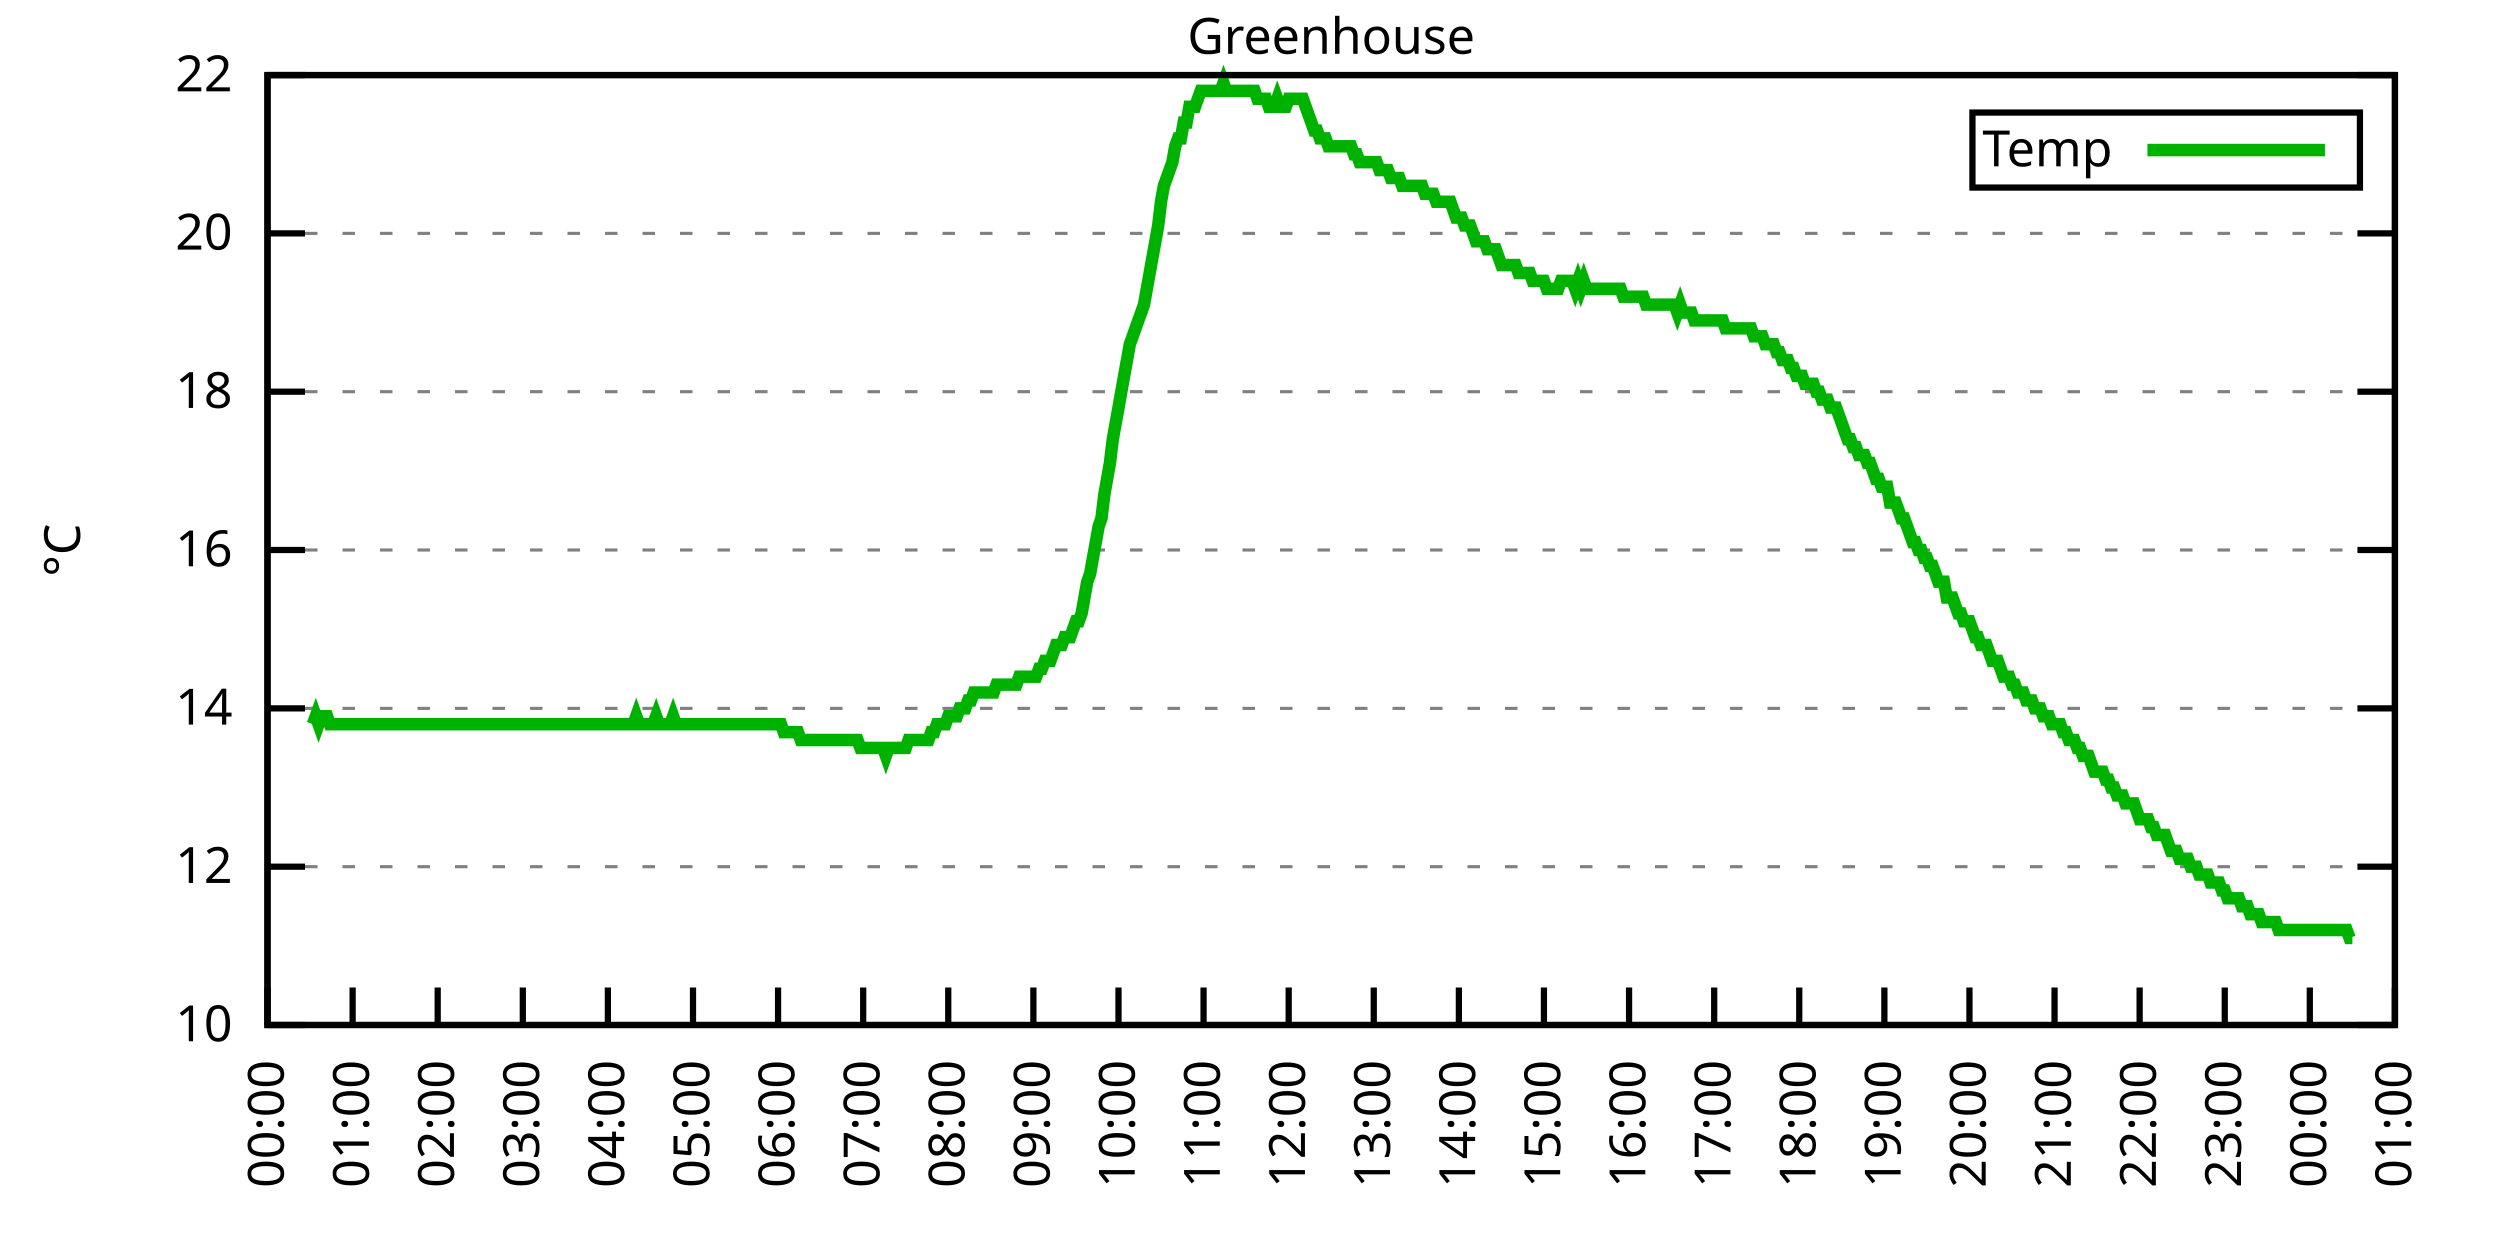
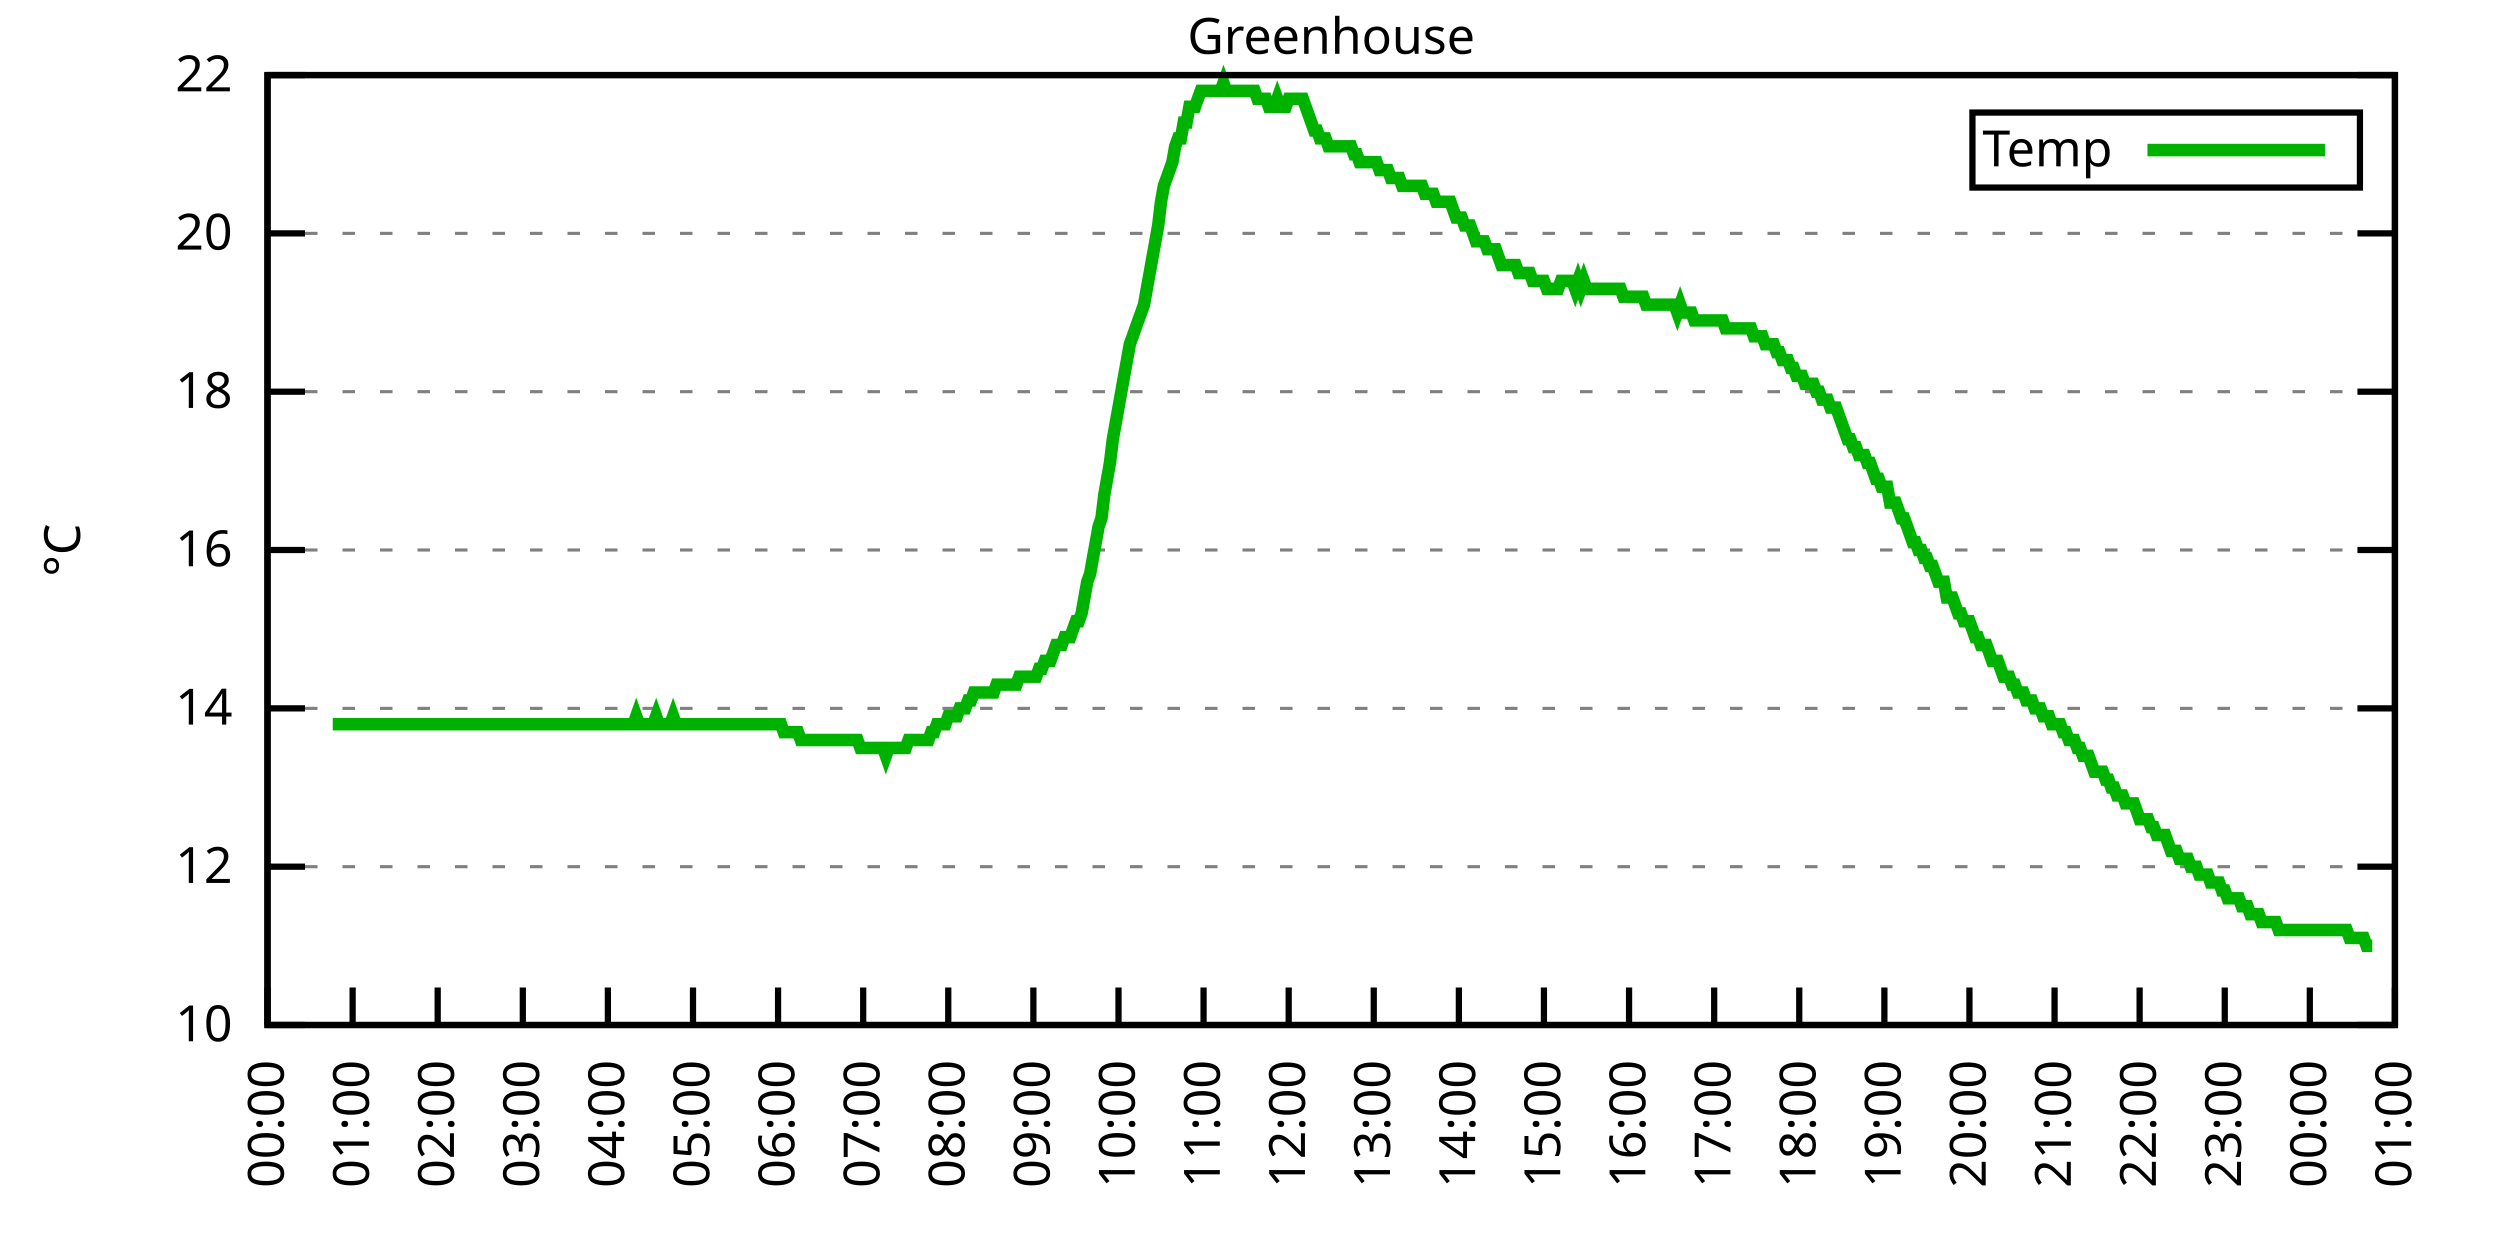
<svg xmlns="http://www.w3.org/2000/svg" xmlns:xlink="http://www.w3.org/1999/xlink" width="400" height="200" viewBox="0 0 400 200">
  <g id="gnuplot_canvas">
    <rect x="0" y="0" width="400" height="200" fill="none" />
    <defs>
      <circle id="gpDot" r="0.5" stroke-width="0.5" stroke="currentColor" />
      <path id="gpPt0" stroke-width="0.333" stroke="currentColor" d="M-1,0 h2 M0,-1 v2" />
      <path id="gpPt1" stroke-width="0.333" stroke="currentColor" d="M-1,-1 L1,1 M1,-1 L-1,1" />
      <path id="gpPt2" stroke-width="0.333" stroke="currentColor" d="M-1,0 L1,0 M0,-1 L0,1 M-1,-1 L1,1 M-1,1 L1,-1" />
      <rect id="gpPt3" stroke-width="0.333" stroke="currentColor" x="-1" y="-1" width="2" height="2" />
      <rect id="gpPt4" stroke-width="0.333" stroke="currentColor" fill="currentColor" x="-1" y="-1" width="2" height="2" />
      <circle id="gpPt5" stroke-width="0.333" stroke="currentColor" cx="0" cy="0" r="1" />
      <use xlink:href="#gpPt5" id="gpPt6" fill="currentColor" stroke="none" />
      <path id="gpPt7" stroke-width="0.333" stroke="currentColor" d="M0,-1.33 L-1.33,0.67 L1.33,0.67 z" />
      <use xlink:href="#gpPt7" id="gpPt8" fill="currentColor" stroke="none" />
      <use xlink:href="#gpPt7" id="gpPt9" stroke="currentColor" transform="rotate(180)" />
      <use xlink:href="#gpPt9" id="gpPt10" fill="currentColor" stroke="none" />
      <use xlink:href="#gpPt3" id="gpPt11" stroke="currentColor" transform="rotate(45)" />
      <use xlink:href="#gpPt11" id="gpPt12" fill="currentColor" stroke="none" />
      <path id="gpPt13" stroke-width="0.333" stroke="currentColor" d="M0,1.330 L1.265,0.411 L0.782,-1.067 L-0.782,-1.076 L-1.265,0.411 z" />
      <use xlink:href="#gpPt13" id="gpPt14" fill="currentColor" stroke="none" />
      <filter id="textbox" filterUnits="objectBoundingBox" x="0" y="0" height="1" width="1">
        <feFlood flood-color="white" flood-opacity="1" result="bgnd" />
        <feComposite in="SourceGraphic" in2="bgnd" operator="atop" />
      </filter>
      <filter id="greybox" filterUnits="objectBoundingBox" x="0" y="0" height="1" width="1">
        <feFlood flood-color="lightgrey" flood-opacity="1" result="grey" />
        <feComposite in="SourceGraphic" in2="grey" operator="atop" />
      </filter>
    </defs>
    <g fill="none" color="white" stroke="currentColor" stroke-width="1.00" stroke-linecap="butt" stroke-linejoin="miter">
</g>
    <g fill="none" color="black" stroke="currentColor" stroke-width="1.00" stroke-linecap="butt" stroke-linejoin="miter">
      <g stroke="none" shape-rendering="crispEdges">
        <polygon fill="rgb(255, 255, 255)" points="42.80,164.00 383.18,164.00 383.18,12.02 42.80,12.02 " />
      </g>
    </g>
    <g fill="none" color="black" stroke="currentColor" stroke-width="1.00" stroke-linecap="butt" stroke-linejoin="miter">
</g>
    <g fill="none" color="black" stroke="black" stroke-width="0.50" stroke-linecap="butt" stroke-linejoin="miter">
</g>
    <g fill="none" color="gray" stroke="currentColor" stroke-width="0.50" stroke-linecap="butt" stroke-linejoin="miter">
      <path stroke="gray" stroke-dasharray="2,4" class="gridline" d="M42.80,164.00 L383.19,164.00  " />
    </g>
    <g fill="none" color="gray" stroke="gray" stroke-width="1.00" stroke-linecap="butt" stroke-linejoin="miter">
</g>
    <g fill="none" color="black" stroke="currentColor" stroke-width="1.00" stroke-linecap="butt" stroke-linejoin="miter">
      <path stroke="black" d="M42.80,164.00 L48.80,164.00 M383.19,164.00 L377.19,164.00  " />
      <g transform="translate(37.20,166.60)" stroke="none" fill="black" font-family="Sans" font-size="8.00" text-anchor="end">
        <text>
          <tspan font-family="Sans"> 10</tspan>
        </text>
      </g>
    </g>
    <g fill="none" color="black" stroke="currentColor" stroke-width="1.00" stroke-linecap="butt" stroke-linejoin="miter">
</g>
    <g fill="none" color="black" stroke="black" stroke-width="0.50" stroke-linecap="butt" stroke-linejoin="miter">
</g>
    <g fill="none" color="gray" stroke="currentColor" stroke-width="0.50" stroke-linecap="butt" stroke-linejoin="miter">
      <path stroke="gray" stroke-dasharray="2,4" class="gridline" d="M42.80,138.67 L383.19,138.67  " />
    </g>
    <g fill="none" color="gray" stroke="gray" stroke-width="1.00" stroke-linecap="butt" stroke-linejoin="miter">
</g>
    <g fill="none" color="black" stroke="currentColor" stroke-width="1.00" stroke-linecap="butt" stroke-linejoin="miter">
      <path stroke="black" d="M42.80,138.67 L48.80,138.67 M383.19,138.67 L377.19,138.67  " />
      <g transform="translate(37.20,141.27)" stroke="none" fill="black" font-family="Sans" font-size="8.00" text-anchor="end">
        <text>
          <tspan font-family="Sans"> 12</tspan>
        </text>
      </g>
    </g>
    <g fill="none" color="black" stroke="currentColor" stroke-width="1.00" stroke-linecap="butt" stroke-linejoin="miter">
</g>
    <g fill="none" color="black" stroke="black" stroke-width="0.50" stroke-linecap="butt" stroke-linejoin="miter">
</g>
    <g fill="none" color="gray" stroke="currentColor" stroke-width="0.50" stroke-linecap="butt" stroke-linejoin="miter">
      <path stroke="gray" stroke-dasharray="2,4" class="gridline" d="M42.80,113.34 L383.19,113.34  " />
    </g>
    <g fill="none" color="gray" stroke="gray" stroke-width="1.00" stroke-linecap="butt" stroke-linejoin="miter">
</g>
    <g fill="none" color="black" stroke="currentColor" stroke-width="1.00" stroke-linecap="butt" stroke-linejoin="miter">
      <path stroke="black" d="M42.80,113.34 L48.80,113.34 M383.19,113.34 L377.19,113.34  " />
      <g transform="translate(37.20,115.94)" stroke="none" fill="black" font-family="Sans" font-size="8.00" text-anchor="end">
        <text>
          <tspan font-family="Sans"> 14</tspan>
        </text>
      </g>
    </g>
    <g fill="none" color="black" stroke="currentColor" stroke-width="1.00" stroke-linecap="butt" stroke-linejoin="miter">
</g>
    <g fill="none" color="black" stroke="black" stroke-width="0.50" stroke-linecap="butt" stroke-linejoin="miter">
</g>
    <g fill="none" color="gray" stroke="currentColor" stroke-width="0.50" stroke-linecap="butt" stroke-linejoin="miter">
      <path stroke="gray" stroke-dasharray="2,4" class="gridline" d="M42.80,88.00 L383.19,88.00  " />
    </g>
    <g fill="none" color="gray" stroke="gray" stroke-width="1.00" stroke-linecap="butt" stroke-linejoin="miter">
</g>
    <g fill="none" color="black" stroke="currentColor" stroke-width="1.00" stroke-linecap="butt" stroke-linejoin="miter">
      <path stroke="black" d="M42.80,88.00 L48.80,88.00 M383.19,88.00 L377.19,88.00  " />
      <g transform="translate(37.20,90.60)" stroke="none" fill="black" font-family="Sans" font-size="8.00" text-anchor="end">
        <text>
          <tspan font-family="Sans"> 16</tspan>
        </text>
      </g>
    </g>
    <g fill="none" color="black" stroke="currentColor" stroke-width="1.00" stroke-linecap="butt" stroke-linejoin="miter">
</g>
    <g fill="none" color="black" stroke="black" stroke-width="0.50" stroke-linecap="butt" stroke-linejoin="miter">
</g>
    <g fill="none" color="gray" stroke="currentColor" stroke-width="0.50" stroke-linecap="butt" stroke-linejoin="miter">
      <path stroke="gray" stroke-dasharray="2,4" class="gridline" d="M42.80,62.67 L383.19,62.67  " />
    </g>
    <g fill="none" color="gray" stroke="gray" stroke-width="1.00" stroke-linecap="butt" stroke-linejoin="miter">
</g>
    <g fill="none" color="black" stroke="currentColor" stroke-width="1.00" stroke-linecap="butt" stroke-linejoin="miter">
      <path stroke="black" d="M42.80,62.67 L48.80,62.67 M383.19,62.67 L377.19,62.67  " />
      <g transform="translate(37.20,65.27)" stroke="none" fill="black" font-family="Sans" font-size="8.00" text-anchor="end">
        <text>
          <tspan font-family="Sans"> 18</tspan>
        </text>
      </g>
    </g>
    <g fill="none" color="black" stroke="currentColor" stroke-width="1.00" stroke-linecap="butt" stroke-linejoin="miter">
</g>
    <g fill="none" color="black" stroke="black" stroke-width="0.50" stroke-linecap="butt" stroke-linejoin="miter">
</g>
    <g fill="none" color="gray" stroke="currentColor" stroke-width="0.50" stroke-linecap="butt" stroke-linejoin="miter">
      <path stroke="gray" stroke-dasharray="2,4" class="gridline" d="M42.80,37.34 L383.19,37.34  " />
    </g>
    <g fill="none" color="gray" stroke="gray" stroke-width="1.00" stroke-linecap="butt" stroke-linejoin="miter">
</g>
    <g fill="none" color="black" stroke="currentColor" stroke-width="1.00" stroke-linecap="butt" stroke-linejoin="miter">
      <path stroke="black" d="M42.80,37.34 L48.80,37.34 M383.19,37.34 L377.19,37.34  " />
      <g transform="translate(37.20,39.94)" stroke="none" fill="black" font-family="Sans" font-size="8.00" text-anchor="end">
        <text>
          <tspan font-family="Sans"> 20</tspan>
        </text>
      </g>
    </g>
    <g fill="none" color="black" stroke="currentColor" stroke-width="1.00" stroke-linecap="butt" stroke-linejoin="miter">
</g>
    <g fill="none" color="black" stroke="black" stroke-width="0.50" stroke-linecap="butt" stroke-linejoin="miter">
</g>
    <g fill="none" color="gray" stroke="currentColor" stroke-width="0.50" stroke-linecap="butt" stroke-linejoin="miter">
      <path stroke="gray" stroke-dasharray="2,4" class="gridline" d="M42.80,12.01 L383.19,12.01  " />
    </g>
    <g fill="none" color="gray" stroke="gray" stroke-width="1.00" stroke-linecap="butt" stroke-linejoin="miter">
</g>
    <g fill="none" color="black" stroke="currentColor" stroke-width="1.00" stroke-linecap="butt" stroke-linejoin="miter">
      <path stroke="black" d="M42.80,12.01 L48.80,12.01 M383.19,12.01 L377.19,12.01  " />
      <g transform="translate(37.20,14.61)" stroke="none" fill="black" font-family="Sans" font-size="8.00" text-anchor="end">
        <text>
          <tspan font-family="Sans"> 22</tspan>
        </text>
      </g>
    </g>
    <g fill="none" color="black" stroke="currentColor" stroke-width="1.00" stroke-linecap="butt" stroke-linejoin="miter">
      <path stroke="black" d="M42.80,164.00 L42.80,158.00  " />
      <g transform="translate(45.40,169.60) rotate(270.00)" stroke="none" fill="black" font-family="Sans" font-size="8.00" text-anchor="end">
        <text>
          <tspan font-family="Sans">00:00</tspan>
        </text>
      </g>
    </g>
    <g fill="none" color="black" stroke="currentColor" stroke-width="1.00" stroke-linecap="butt" stroke-linejoin="miter">
      <path stroke="black" d="M56.42,164.00 L56.42,158.00  " />
      <g transform="translate(59.02,169.60) rotate(270.00)" stroke="none" fill="black" font-family="Sans" font-size="8.00" text-anchor="end">
        <text>
          <tspan font-family="Sans">01:00</tspan>
        </text>
      </g>
    </g>
    <g fill="none" color="black" stroke="currentColor" stroke-width="1.00" stroke-linecap="butt" stroke-linejoin="miter">
      <path stroke="black" d="M70.03,164.00 L70.03,158.00  " />
      <g transform="translate(72.63,169.60) rotate(270.00)" stroke="none" fill="black" font-family="Sans" font-size="8.00" text-anchor="end">
        <text>
          <tspan font-family="Sans">02:00</tspan>
        </text>
      </g>
    </g>
    <g fill="none" color="black" stroke="currentColor" stroke-width="1.00" stroke-linecap="butt" stroke-linejoin="miter">
      <path stroke="black" d="M83.65,164.00 L83.65,158.00  " />
      <g transform="translate(86.25,169.60) rotate(270.00)" stroke="none" fill="black" font-family="Sans" font-size="8.00" text-anchor="end">
        <text>
          <tspan font-family="Sans">03:00</tspan>
        </text>
      </g>
    </g>
    <g fill="none" color="black" stroke="currentColor" stroke-width="1.00" stroke-linecap="butt" stroke-linejoin="miter">
      <path stroke="black" d="M97.26,164.00 L97.26,158.00  " />
      <g transform="translate(99.86,169.60) rotate(270.00)" stroke="none" fill="black" font-family="Sans" font-size="8.00" text-anchor="end">
        <text>
          <tspan font-family="Sans">04:00</tspan>
        </text>
      </g>
    </g>
    <g fill="none" color="black" stroke="currentColor" stroke-width="1.00" stroke-linecap="butt" stroke-linejoin="miter">
      <path stroke="black" d="M110.88,164.00 L110.88,158.00  " />
      <g transform="translate(113.48,169.60) rotate(270.00)" stroke="none" fill="black" font-family="Sans" font-size="8.00" text-anchor="end">
        <text>
          <tspan font-family="Sans">05:00</tspan>
        </text>
      </g>
    </g>
    <g fill="none" color="black" stroke="currentColor" stroke-width="1.00" stroke-linecap="butt" stroke-linejoin="miter">
      <path stroke="black" d="M124.49,164.00 L124.49,158.00  " />
      <g transform="translate(127.09,169.60) rotate(270.00)" stroke="none" fill="black" font-family="Sans" font-size="8.00" text-anchor="end">
        <text>
          <tspan font-family="Sans">06:00</tspan>
        </text>
      </g>
    </g>
    <g fill="none" color="black" stroke="currentColor" stroke-width="1.00" stroke-linecap="butt" stroke-linejoin="miter">
      <path stroke="black" d="M138.11,164.00 L138.11,158.00  " />
      <g transform="translate(140.71,169.60) rotate(270.00)" stroke="none" fill="black" font-family="Sans" font-size="8.00" text-anchor="end">
        <text>
          <tspan font-family="Sans">07:00</tspan>
        </text>
      </g>
    </g>
    <g fill="none" color="black" stroke="currentColor" stroke-width="1.00" stroke-linecap="butt" stroke-linejoin="miter">
      <path stroke="black" d="M151.72,164.00 L151.72,158.00  " />
      <g transform="translate(154.32,169.60) rotate(270.00)" stroke="none" fill="black" font-family="Sans" font-size="8.00" text-anchor="end">
        <text>
          <tspan font-family="Sans">08:00</tspan>
        </text>
      </g>
    </g>
    <g fill="none" color="black" stroke="currentColor" stroke-width="1.00" stroke-linecap="butt" stroke-linejoin="miter">
      <path stroke="black" d="M165.34,164.00 L165.34,158.00  " />
      <g transform="translate(167.94,169.60) rotate(270.00)" stroke="none" fill="black" font-family="Sans" font-size="8.00" text-anchor="end">
        <text>
          <tspan font-family="Sans">09:00</tspan>
        </text>
      </g>
    </g>
    <g fill="none" color="black" stroke="currentColor" stroke-width="1.00" stroke-linecap="butt" stroke-linejoin="miter">
      <path stroke="black" d="M178.96,164.00 L178.96,158.00  " />
      <g transform="translate(181.56,169.60) rotate(270.00)" stroke="none" fill="black" font-family="Sans" font-size="8.00" text-anchor="end">
        <text>
          <tspan font-family="Sans">10:00</tspan>
        </text>
      </g>
    </g>
    <g fill="none" color="black" stroke="currentColor" stroke-width="1.00" stroke-linecap="butt" stroke-linejoin="miter">
      <path stroke="black" d="M192.57,164.00 L192.57,158.00  " />
      <g transform="translate(195.17,169.60) rotate(270.00)" stroke="none" fill="black" font-family="Sans" font-size="8.00" text-anchor="end">
        <text>
          <tspan font-family="Sans">11:00</tspan>
        </text>
      </g>
    </g>
    <g fill="none" color="black" stroke="currentColor" stroke-width="1.00" stroke-linecap="butt" stroke-linejoin="miter">
      <path stroke="black" d="M206.19,164.00 L206.19,158.00  " />
      <g transform="translate(208.79,169.60) rotate(270.00)" stroke="none" fill="black" font-family="Sans" font-size="8.00" text-anchor="end">
        <text>
          <tspan font-family="Sans">12:00</tspan>
        </text>
      </g>
    </g>
    <g fill="none" color="black" stroke="currentColor" stroke-width="1.00" stroke-linecap="butt" stroke-linejoin="miter">
      <path stroke="black" d="M219.80,164.00 L219.80,158.00  " />
      <g transform="translate(222.40,169.60) rotate(270.00)" stroke="none" fill="black" font-family="Sans" font-size="8.00" text-anchor="end">
        <text>
          <tspan font-family="Sans">13:00</tspan>
        </text>
      </g>
    </g>
    <g fill="none" color="black" stroke="currentColor" stroke-width="1.00" stroke-linecap="butt" stroke-linejoin="miter">
      <path stroke="black" d="M233.42,164.00 L233.42,158.00  " />
      <g transform="translate(236.02,169.60) rotate(270.00)" stroke="none" fill="black" font-family="Sans" font-size="8.00" text-anchor="end">
        <text>
          <tspan font-family="Sans">14:00</tspan>
        </text>
      </g>
    </g>
    <g fill="none" color="black" stroke="currentColor" stroke-width="1.00" stroke-linecap="butt" stroke-linejoin="miter">
      <path stroke="black" d="M247.03,164.00 L247.03,158.00  " />
      <g transform="translate(249.63,169.60) rotate(270.00)" stroke="none" fill="black" font-family="Sans" font-size="8.00" text-anchor="end">
        <text>
          <tspan font-family="Sans">15:00</tspan>
        </text>
      </g>
    </g>
    <g fill="none" color="black" stroke="currentColor" stroke-width="1.00" stroke-linecap="butt" stroke-linejoin="miter">
      <path stroke="black" d="M260.65,164.00 L260.65,158.00  " />
      <g transform="translate(263.25,169.60) rotate(270.00)" stroke="none" fill="black" font-family="Sans" font-size="8.00" text-anchor="end">
        <text>
          <tspan font-family="Sans">16:00</tspan>
        </text>
      </g>
    </g>
    <g fill="none" color="black" stroke="currentColor" stroke-width="1.00" stroke-linecap="butt" stroke-linejoin="miter">
      <path stroke="black" d="M274.27,164.00 L274.27,158.00  " />
      <g transform="translate(276.87,169.60) rotate(270.00)" stroke="none" fill="black" font-family="Sans" font-size="8.00" text-anchor="end">
        <text>
          <tspan font-family="Sans">17:00</tspan>
        </text>
      </g>
    </g>
    <g fill="none" color="black" stroke="currentColor" stroke-width="1.00" stroke-linecap="butt" stroke-linejoin="miter">
      <path stroke="black" d="M287.88,164.00 L287.88,158.00  " />
      <g transform="translate(290.48,169.60) rotate(270.00)" stroke="none" fill="black" font-family="Sans" font-size="8.00" text-anchor="end">
        <text>
          <tspan font-family="Sans">18:00</tspan>
        </text>
      </g>
    </g>
    <g fill="none" color="black" stroke="currentColor" stroke-width="1.00" stroke-linecap="butt" stroke-linejoin="miter">
      <path stroke="black" d="M301.50,164.00 L301.50,158.00  " />
      <g transform="translate(304.10,169.60) rotate(270.00)" stroke="none" fill="black" font-family="Sans" font-size="8.00" text-anchor="end">
        <text>
          <tspan font-family="Sans">19:00</tspan>
        </text>
      </g>
    </g>
    <g fill="none" color="black" stroke="currentColor" stroke-width="1.00" stroke-linecap="butt" stroke-linejoin="miter">
      <path stroke="black" d="M315.11,164.00 L315.11,158.00  " />
      <g transform="translate(317.71,169.60) rotate(270.00)" stroke="none" fill="black" font-family="Sans" font-size="8.00" text-anchor="end">
        <text>
          <tspan font-family="Sans">20:00</tspan>
        </text>
      </g>
    </g>
    <g fill="none" color="black" stroke="currentColor" stroke-width="1.00" stroke-linecap="butt" stroke-linejoin="miter">
      <path stroke="black" d="M328.73,164.00 L328.73,158.00  " />
      <g transform="translate(331.33,169.60) rotate(270.00)" stroke="none" fill="black" font-family="Sans" font-size="8.00" text-anchor="end">
        <text>
          <tspan font-family="Sans">21:00</tspan>
        </text>
      </g>
    </g>
    <g fill="none" color="black" stroke="currentColor" stroke-width="1.00" stroke-linecap="butt" stroke-linejoin="miter">
      <path stroke="black" d="M342.34,164.00 L342.34,158.00  " />
      <g transform="translate(344.94,169.60) rotate(270.00)" stroke="none" fill="black" font-family="Sans" font-size="8.00" text-anchor="end">
        <text>
          <tspan font-family="Sans">22:00</tspan>
        </text>
      </g>
    </g>
    <g fill="none" color="black" stroke="currentColor" stroke-width="1.00" stroke-linecap="butt" stroke-linejoin="miter">
      <path stroke="black" d="M355.96,164.00 L355.96,158.00  " />
      <g transform="translate(358.56,169.60) rotate(270.00)" stroke="none" fill="black" font-family="Sans" font-size="8.00" text-anchor="end">
        <text>
          <tspan font-family="Sans">23:00</tspan>
        </text>
      </g>
    </g>
    <g fill="none" color="black" stroke="currentColor" stroke-width="1.00" stroke-linecap="butt" stroke-linejoin="miter">
      <path stroke="black" d="M369.57,164.00 L369.57,158.00  " />
      <g transform="translate(372.17,169.60) rotate(270.00)" stroke="none" fill="black" font-family="Sans" font-size="8.00" text-anchor="end">
        <text>
          <tspan font-family="Sans">00:00</tspan>
        </text>
      </g>
    </g>
    <g fill="none" color="black" stroke="currentColor" stroke-width="1.00" stroke-linecap="butt" stroke-linejoin="miter">
      <path stroke="black" d="M383.19,164.00 L383.19,158.00  " />
      <g transform="translate(385.79,169.60) rotate(270.00)" stroke="none" fill="black" font-family="Sans" font-size="8.00" text-anchor="end">
        <text>
          <tspan font-family="Sans">01:00</tspan>
        </text>
      </g>
    </g>
    <g fill="none" color="black" stroke="currentColor" stroke-width="1.00" stroke-linecap="butt" stroke-linejoin="miter">
</g>
    <g fill="none" color="black" stroke="currentColor" stroke-width="1.00" stroke-linecap="butt" stroke-linejoin="miter">
      <path stroke="black" d="M42.80,12.01 L42.80,164.00 L383.19,164.00 L383.19,12.01 L42.80,12.01 Z  " />
    </g>
    <g fill="none" color="black" stroke="currentColor" stroke-width="1.00" stroke-linecap="butt" stroke-linejoin="miter">
</g>
    <g fill="none" color="black" stroke="currentColor" stroke-width="1.00" stroke-linecap="butt" stroke-linejoin="miter">
      <path stroke="black" d="M315.59,30.01 L315.59,18.01 L377.59,18.01 L377.59,30.01 L315.59,30.01 Z  " />
    </g>
    <g id="Greenhouse_plot_1">
      <g fill="none" color="white" stroke="black" stroke-width="2.00" stroke-linecap="butt" stroke-linejoin="miter">
</g>
      <g fill="none" color="black" stroke="currentColor" stroke-width="2.00" stroke-linecap="butt" stroke-linejoin="miter">
        <g transform="translate(337.99,26.61)" stroke="none" fill="black" font-family="Sans" font-size="8.00" text-anchor="end">
          <text>
            <tspan font-family="Sans">Temp</tspan>
          </text>
        </g>
      </g>
      <g fill="none" color="black" stroke="currentColor" stroke-width="2.00" stroke-linecap="butt" stroke-linejoin="miter">
-         <path stroke="rgb(  0, 178,   0)" d="M343.59,24.01 L371.99,24.01 M50.06,115.87 L50.52,114.60 L50.97,115.87 L51.42,114.60 L51.88,114.60 L52.33,114.60   L52.78,115.87 L53.24,115.87 L53.69,115.87 L54.15,115.87 L54.60,115.87 L55.05,115.87 L55.51,115.87 L55.96,115.87   L56.42,115.87 L56.87,115.87 L57.32,115.87 L57.78,115.87 L58.23,115.87 L58.68,115.87 L59.14,115.87 L59.59,115.87   L60.05,115.87 L60.50,115.87 L60.95,115.87 L61.41,115.87 L61.86,115.87 L62.32,115.87 L62.77,115.87 L63.22,115.87   L63.68,115.87 L64.13,115.87 L64.58,115.87 L65.04,115.87 L65.49,115.87 L65.95,115.87 L66.40,115.87 L66.85,115.87   L67.31,115.87 L67.76,115.87 L68.22,115.87 L68.67,115.87 L69.12,115.87 L69.58,115.87 L70.03,115.87 L70.49,115.87   L70.94,115.87 L71.39,115.87 L71.85,115.87 L72.30,115.87 L72.75,115.87 L73.21,115.87 L73.66,115.87 L74.12,115.87   L74.57,115.87 L75.02,115.87 L75.48,115.87 L75.93,115.87 L76.39,115.87 L76.84,115.87 L77.29,115.87 L77.75,115.87   L78.20,115.87 L78.65,115.87 L79.11,115.87 L79.56,115.87 L80.02,115.87 L80.47,115.87 L80.92,115.87 L81.38,115.87   L81.83,115.87 L82.29,115.87 L82.74,115.87 L83.19,115.87 L83.65,115.87 L84.10,115.87 L84.55,115.87 L85.01,115.87   L85.46,115.87 L85.92,115.87 L86.37,115.87 L86.82,115.87 L87.28,115.87 L87.73,115.87 L88.19,115.87 L88.64,115.87   L89.09,115.87 L89.55,115.87 L90.00,115.87 L90.45,115.87 L90.91,115.87 L91.36,115.87 L91.82,115.87 L92.27,115.87   L92.72,115.87 L93.18,115.87 L93.63,115.87 L94.09,115.87 L94.54,115.87 L94.99,115.87 L95.45,115.87 L95.90,115.87   L96.35,115.87 L96.81,115.87 L97.26,115.87 L97.72,115.87 L98.17,115.87 L98.62,115.87 L99.08,115.87 L99.53,115.87   L99.99,115.87 L100.44,115.87 L100.89,115.87 L101.35,115.87 L101.80,114.60 L102.25,115.87 L102.71,115.87 L103.16,115.87   L103.62,115.87 L104.07,115.87 L104.52,115.87 L104.98,114.60 L105.43,115.87 L105.89,115.87 L106.34,115.87 L106.79,115.87   L107.25,115.87 L107.70,114.60 L108.15,115.87 L108.61,115.87 L109.06,115.87 L109.52,115.87 L109.97,115.87 L110.42,115.87   L110.88,115.87 L111.33,115.87 L111.79,115.87 L112.24,115.87 L112.69,115.87 L113.15,115.87 L113.60,115.87 L114.05,115.87   L114.51,115.87 L114.96,115.87 L115.42,115.87 L115.87,115.87 L116.32,115.87 L116.78,115.87 L117.23,115.87 L117.69,115.87   L118.14,115.87 L118.59,115.87 L119.05,115.87 L119.50,115.87 L119.96,115.87 L120.41,115.87 L120.86,115.87 L121.32,115.87   L121.77,115.87 L122.22,115.87 L122.68,115.87 L123.13,115.87 L123.59,115.87 L124.04,115.87 L124.49,115.87 L124.95,115.87   L125.40,117.14 L125.86,117.14 L126.31,117.14 L126.76,117.14 L127.22,117.14 L127.67,117.14 L128.12,118.40 L128.58,118.40   L129.03,118.40 L129.49,118.40 L129.94,118.40 L130.39,118.40 L130.85,118.40 L131.30,118.40 L131.76,118.40 L132.21,118.40   L132.66,118.40 L133.12,118.40 L133.57,118.40 L134.02,118.40 L134.48,118.40 L134.93,118.40 L135.39,118.40 L135.84,118.40   L136.29,118.40 L136.75,118.40 L137.20,118.40 L137.66,119.67 L138.11,119.67 L138.56,119.67 L139.02,119.67 L139.47,119.67   L139.92,119.67 L140.38,119.67 L140.83,119.67 L141.29,119.67 L141.74,120.94 L142.19,119.67 L142.65,119.67 L143.10,119.67   L143.56,119.67 L144.01,119.67 L144.46,119.67 L144.92,119.67 L145.37,118.40 L145.82,118.40 L146.28,118.40 L146.73,118.40   L147.19,118.40 L147.64,118.40 L148.09,118.40 L148.55,118.40 L149.00,117.14 L149.46,117.14 L149.91,115.87 L150.36,115.87   L150.82,115.87 L151.27,115.87 L151.72,114.60 L152.18,114.60 L152.63,114.60 L153.09,114.60 L153.54,113.34 L153.99,113.34   L154.45,113.34 L154.90,112.07 L155.36,112.07 L155.81,110.80 L156.26,110.80 L156.72,110.80 L157.17,110.80 L157.62,110.80   L158.08,110.80 L158.53,110.80 L158.99,110.80 L159.44,109.54 L159.89,109.54 L160.35,109.54 L160.80,109.54 L161.26,109.54   L161.71,109.54 L162.16,109.54 L162.62,109.54 L163.07,108.27 L163.52,108.27 L163.98,108.27 L164.43,108.27 L164.89,108.27   L165.34,108.27 L165.79,108.27 L166.25,107.00 L166.70,107.00 L167.16,105.74 L167.61,105.74 L168.06,105.74 L168.52,104.47   L168.97,103.20 L169.43,103.20 L169.88,103.20 L170.33,101.94 L170.79,101.94 L171.24,101.94 L171.69,100.67 L172.15,99.40   L172.60,99.40 L173.06,98.14 L173.51,95.60 L173.96,93.07 L174.42,91.80 L174.87,89.27 L175.33,86.74 L175.78,84.21   L176.23,82.94 L176.69,79.14 L177.14,76.61 L177.59,74.07 L178.05,70.27 L178.50,67.74 L178.96,65.21 L179.41,62.67   L179.86,60.14 L180.32,57.61 L180.77,55.07 L181.23,53.81 L181.68,52.54 L182.13,51.27 L182.59,50.01 L183.04,48.74   L183.49,46.21 L183.95,43.67 L184.40,41.14 L184.86,38.61 L185.31,36.08 L185.76,32.28 L186.22,29.74 L186.67,28.48   L187.13,27.21 L187.58,25.94 L188.03,23.41 L188.49,22.14 L188.94,22.14 L189.39,19.61 L189.85,19.61 L190.30,17.08   L190.76,17.08 L191.21,17.08 L191.66,15.81 L192.12,14.54 L192.57,14.54 L193.03,14.54 L193.48,14.54 L193.93,14.54   L194.39,14.54 L194.84,14.54 L195.29,14.54 L195.75,13.28 L196.20,14.54 L196.66,14.54 L197.11,14.54 L197.56,14.54   L198.02,14.54 L198.47,14.54 L198.93,14.54 L199.38,14.54 L199.83,14.54 L200.29,14.54 L200.74,14.54 L201.19,15.81   L201.65,15.81 L202.10,15.81 L202.56,15.81 L203.01,17.08 L203.46,17.08 L203.92,17.08 L204.37,15.81 L204.83,17.08   L205.28,17.08 L205.73,17.08 L206.19,15.81 L206.64,15.81 L207.09,15.81 L207.55,15.81 L208.00,15.81 L208.46,15.81   L208.91,17.08 L209.36,18.34 L209.82,19.61 L210.27,20.88 L210.73,20.88 L211.18,22.14 L211.63,22.14 L212.09,22.14   L212.54,23.41 L213.00,23.41 L213.45,23.41 L213.90,23.41 L214.36,23.41 L214.81,23.41 L215.26,23.41 L215.72,23.41   L216.17,23.41 L216.63,24.68 L217.08,24.68 L217.53,25.94 L217.99,25.94 L218.44,25.94 L218.90,25.94 L219.35,25.94   L219.80,25.94 L220.26,25.94 L220.71,27.21 L221.16,27.21 L221.62,27.21 L222.07,27.21 L222.53,28.48 L222.98,28.48   L223.43,28.48 L223.89,28.48 L224.34,29.74 L224.80,29.74 L225.25,29.74 L225.70,29.74 L226.16,29.74 L226.61,29.74   L227.06,29.74 L227.52,29.74 L227.97,31.01 L228.43,31.01 L228.88,31.01 L229.33,31.01 L229.79,32.28 L230.24,32.28   L230.70,32.28 L231.15,32.28 L231.60,32.28 L232.06,32.28 L232.51,33.54 L232.96,34.81 L233.42,34.81 L233.87,34.81   L234.33,36.08 L234.78,36.08 L235.23,36.08 L235.69,37.34 L236.14,38.61 L236.60,38.61 L237.05,38.61 L237.50,38.61   L237.96,39.87 L238.41,39.87 L238.86,39.87 L239.32,39.87 L239.77,41.14 L240.23,42.41 L240.68,42.41 L241.13,42.41   L241.59,42.41 L242.04,42.41 L242.50,42.41 L242.95,43.67 L243.40,43.67 L243.86,43.67 L244.31,43.67 L244.76,43.67   L245.22,44.94 L245.67,44.94 L246.13,44.94 L246.58,44.94 L247.03,44.94 L247.49,46.21 L247.94,46.21 L248.40,46.21   L248.85,46.21 L249.30,46.21 L249.76,44.94 L250.21,44.94 L250.66,44.94 L251.12,44.94 L251.57,44.94 L252.03,46.21   L252.48,44.94 L252.93,46.21 L253.39,44.94 L253.84,46.21 L254.30,46.21 L254.75,46.21 L255.20,46.21 L255.66,46.21   L256.11,46.21 L256.56,46.21 L257.02,46.21 L257.47,46.21 L257.93,46.21 L258.38,46.21 L258.83,46.21 L259.29,46.21   L259.74,47.47 L260.20,47.47 L260.65,47.47 L261.10,47.47 L261.56,47.47 L262.01,47.47 L262.47,47.47 L262.92,47.47   L263.37,48.74 L263.83,48.74 L264.28,48.74 L264.73,48.74 L265.19,48.74 L265.64,48.74 L266.10,48.74 L266.55,48.74   L267.00,48.74 L267.46,48.74 L267.91,48.74 L268.37,50.01 L268.82,48.74 L269.27,50.01 L269.73,50.01 L270.18,50.01   L270.63,50.01 L271.09,51.27 L271.54,51.27 L272.00,51.27 L272.45,51.27 L272.90,51.27 L273.36,51.27 L273.81,51.27   L274.27,51.27 L274.72,51.27 L275.17,51.27 L275.63,51.27 L276.08,52.54 L276.53,52.54 L276.99,52.54 L277.44,52.54   L277.90,52.54 L278.35,52.54 L278.80,52.54 L279.26,52.54 L279.71,52.54 L280.17,52.54 L280.62,53.81 L281.07,53.81   L281.53,53.81 L281.98,53.81 L282.43,55.07 L282.89,55.07 L283.34,55.07 L283.80,55.07 L284.25,56.34 L284.70,56.34   L285.16,57.61 L285.61,57.61 L286.07,57.61 L286.52,58.87 L286.97,58.87 L287.43,60.14 L287.88,60.14 L288.33,60.14   L288.79,61.41 L289.24,61.41 L289.70,61.41 L290.15,61.41 L290.60,62.67 L291.06,62.67 L291.51,63.94 L291.97,63.94   L292.42,63.94 L292.87,65.21 L293.33,65.21 L293.78,65.21 L294.23,66.47 L294.69,67.74 L295.14,69.01 L295.60,70.27   L296.05,70.27 L296.50,71.54 L296.96,71.54 L297.41,72.81 L297.87,72.81 L298.32,72.81 L298.77,74.07 L299.23,74.07   L299.68,75.34 L300.13,76.61 L300.59,76.61 L301.04,77.87 L301.50,77.87 L301.95,77.87 L302.40,80.41 L302.86,80.41   L303.31,80.41 L303.77,81.67 L304.22,82.94 L304.67,82.94 L305.13,84.21 L305.58,85.47 L306.03,86.74 L306.49,86.74   L306.94,88.00 L307.40,88.00 L307.85,89.27 L308.30,89.27 L308.76,90.54 L309.21,90.54 L309.67,91.80 L310.12,93.07   L310.57,93.07 L311.03,93.07 L311.48,95.60 L311.94,95.60 L312.39,95.60 L312.84,96.87 L313.30,98.14 L313.75,98.14   L314.20,99.40 L314.66,99.40 L315.11,99.40 L315.57,100.67 L316.02,101.94 L316.47,101.94 L316.93,103.20 L317.38,103.20   L317.84,103.20 L318.29,104.47 L318.74,105.74 L319.20,105.74 L319.65,105.74 L320.10,107.00 L320.56,108.27 L321.01,108.27   L321.47,108.27 L321.92,109.54 L322.37,109.54 L322.83,110.80 L323.28,110.80 L323.74,110.80 L324.19,112.07 L324.64,112.07   L325.10,112.07 L325.55,113.34 L326.00,113.34 L326.46,113.34 L326.91,114.60 L327.37,114.60 L327.82,114.60 L328.27,115.87   L328.73,115.87 L329.18,115.87 L329.64,115.87 L330.09,117.14 L330.54,117.14 L331.00,118.40 L331.45,118.40 L331.90,118.40   L332.36,119.67 L332.81,119.67 L333.27,120.94 L333.72,120.94 L334.17,120.94 L334.63,122.20 L335.08,123.47 L335.54,123.47   L335.99,123.47 L336.44,123.47 L336.90,124.74 L337.35,124.74 L337.80,126.00 L338.26,126.00 L338.71,127.27 L339.17,127.27   L339.62,127.27 L340.07,128.54 L340.53,128.54 L340.98,128.54 L341.44,128.54 L341.89,129.80 L342.34,131.07 L342.80,131.07   L343.25,131.07 L343.70,131.07 L344.16,132.34 L344.61,132.34 L345.07,133.60 L345.52,133.60 L345.97,133.60 L346.43,133.60   L346.88,134.87 L347.34,136.14 L347.79,136.14 L348.24,136.14 L348.70,137.40 L349.15,137.40 L349.60,137.40 L350.06,137.40   L350.51,138.67 L350.97,138.67 L351.42,138.67 L351.87,139.93 L352.33,139.93 L352.78,139.93 L353.24,139.93 L353.69,141.20   L354.14,141.20 L354.60,141.20 L355.05,141.20 L355.50,142.47 L355.96,142.47 L356.41,143.73 L356.87,143.73 L357.32,143.73   L357.77,143.73 L358.23,143.73 L358.68,145.00 L359.14,145.00 L359.59,145.00 L360.04,146.27 L360.50,146.27 L360.95,146.27   L361.41,146.27 L361.86,147.53 L362.31,147.53 L362.77,147.53 L363.22,147.53 L363.67,147.53 L364.13,147.53 L364.58,148.80   L365.04,148.80 L365.49,148.80 L365.94,148.80 L366.40,148.80 L366.85,148.80 L367.31,148.80 L367.76,148.80 L368.21,148.80   L368.67,148.80 L369.12,148.80 L369.57,148.80 L370.03,148.80 L370.48,148.80 L370.94,148.80 L371.39,148.80 L371.84,148.80   L372.30,148.80 L372.75,148.80 L373.21,148.80 L373.66,148.80 L374.11,148.80 L374.57,148.80 L375.02,148.80 L375.47,148.80   L375.93,150.07 L376.38,150.07  " />
+         <path stroke="rgb(  0, 178,   0)" d="M343.59,24.01 L371.99,24.01 M53.24,115.87 L53.69,115.87 L54.15,115.87 L54.60,115.87 L55.05,115.87 L55.51,115.87   L55.96,115.87 L56.42,115.87 L56.87,115.87 L57.32,115.87 L57.78,115.87 L58.23,115.87 L58.68,115.87 L59.14,115.87   L59.59,115.87 L60.05,115.87 L60.50,115.87 L60.95,115.87 L61.41,115.87 L61.86,115.87 L62.32,115.87 L62.77,115.87   L63.22,115.87 L63.68,115.87 L64.13,115.87 L64.58,115.87 L65.04,115.87 L65.49,115.87 L65.95,115.87 L66.40,115.87   L66.85,115.87 L67.31,115.87 L67.76,115.87 L68.22,115.87 L68.67,115.87 L69.12,115.87 L69.58,115.87 L70.03,115.87   L70.49,115.87 L70.94,115.87 L71.39,115.87 L71.85,115.87 L72.30,115.87 L72.75,115.87 L73.21,115.87 L73.66,115.87   L74.12,115.87 L74.57,115.87 L75.02,115.87 L75.48,115.87 L75.93,115.87 L76.39,115.87 L76.84,115.87 L77.29,115.87   L77.75,115.87 L78.20,115.87 L78.65,115.87 L79.11,115.87 L79.56,115.87 L80.02,115.87 L80.47,115.87 L80.92,115.87   L81.38,115.87 L81.83,115.87 L82.29,115.87 L82.74,115.87 L83.19,115.87 L83.65,115.87 L84.10,115.87 L84.55,115.87   L85.01,115.87 L85.46,115.87 L85.92,115.87 L86.37,115.87 L86.82,115.87 L87.28,115.87 L87.73,115.87 L88.19,115.87   L88.64,115.87 L89.09,115.87 L89.55,115.87 L90.00,115.87 L90.45,115.87 L90.91,115.87 L91.36,115.87 L91.82,115.87   L92.27,115.87 L92.72,115.87 L93.18,115.87 L93.63,115.87 L94.09,115.87 L94.54,115.87 L94.99,115.87 L95.45,115.87   L95.90,115.87 L96.35,115.87 L96.81,115.87 L97.26,115.87 L97.72,115.87 L98.17,115.87 L98.62,115.87 L99.08,115.87   L99.53,115.87 L99.99,115.87 L100.44,115.87 L100.89,115.87 L101.35,115.87 L101.80,114.60 L102.25,115.87 L102.71,115.87   L103.16,115.87 L103.62,115.87 L104.07,115.87 L104.52,115.87 L104.98,114.60 L105.43,115.87 L105.89,115.87 L106.34,115.87   L106.79,115.87 L107.25,115.87 L107.70,114.60 L108.15,115.87 L108.61,115.87 L109.06,115.87 L109.52,115.87 L109.97,115.87   L110.42,115.87 L110.88,115.87 L111.33,115.87 L111.79,115.87 L112.24,115.87 L112.69,115.87 L113.15,115.87 L113.60,115.87   L114.05,115.87 L114.51,115.87 L114.96,115.87 L115.42,115.87 L115.87,115.87 L116.32,115.87 L116.78,115.87 L117.23,115.87   L117.69,115.87 L118.14,115.87 L118.59,115.87 L119.05,115.87 L119.50,115.87 L119.96,115.87 L120.41,115.87 L120.86,115.87   L121.32,115.87 L121.77,115.87 L122.22,115.87 L122.68,115.87 L123.13,115.87 L123.59,115.87 L124.04,115.87 L124.49,115.87   L124.95,115.87 L125.40,117.14 L125.86,117.14 L126.31,117.14 L126.76,117.14 L127.22,117.14 L127.67,117.14 L128.12,118.40   L128.58,118.40 L129.03,118.40 L129.49,118.40 L129.94,118.40 L130.39,118.40 L130.85,118.40 L131.30,118.40 L131.76,118.40   L132.21,118.40 L132.66,118.40 L133.12,118.40 L133.57,118.40 L134.02,118.40 L134.48,118.40 L134.93,118.40 L135.39,118.40   L135.84,118.40 L136.29,118.40 L136.75,118.40 L137.20,118.40 L137.66,119.67 L138.11,119.67 L138.56,119.67 L139.02,119.67   L139.47,119.67 L139.92,119.67 L140.38,119.67 L140.83,119.67 L141.29,119.67 L141.74,120.94 L142.19,119.67 L142.65,119.67   L143.10,119.67 L143.56,119.67 L144.01,119.67 L144.46,119.67 L144.92,119.67 L145.37,118.40 L145.82,118.40 L146.28,118.40   L146.73,118.40 L147.19,118.40 L147.64,118.40 L148.09,118.40 L148.55,118.40 L149.00,117.14 L149.46,117.14 L149.91,115.87   L150.36,115.87 L150.82,115.87 L151.27,115.87 L151.72,114.60 L152.18,114.60 L152.63,114.60 L153.09,114.60 L153.54,113.34   L153.99,113.34 L154.45,113.34 L154.90,112.07 L155.36,112.07 L155.81,110.80 L156.26,110.80 L156.72,110.80 L157.17,110.80   L157.62,110.80 L158.08,110.80 L158.53,110.80 L158.99,110.80 L159.44,109.54 L159.89,109.54 L160.35,109.54 L160.80,109.54   L161.26,109.54 L161.71,109.54 L162.16,109.54 L162.62,109.54 L163.07,108.27 L163.52,108.27 L163.98,108.27 L164.43,108.27   L164.89,108.27 L165.34,108.27 L165.79,108.27 L166.25,107.00 L166.70,107.00 L167.16,105.74 L167.61,105.74 L168.06,105.74   L168.52,104.47 L168.97,103.20 L169.43,103.20 L169.88,103.20 L170.33,101.94 L170.79,101.94 L171.24,101.94 L171.69,100.67   L172.15,99.40 L172.60,99.40 L173.06,98.14 L173.51,95.60 L173.96,93.07 L174.42,91.80 L174.87,89.27 L175.33,86.74   L175.78,84.21 L176.23,82.94 L176.69,79.14 L177.14,76.61 L177.59,74.07 L178.05,70.27 L178.50,67.74 L178.96,65.21   L179.41,62.67 L179.86,60.14 L180.32,57.61 L180.77,55.07 L181.23,53.81 L181.68,52.54 L182.13,51.27 L182.59,50.01   L183.04,48.74 L183.49,46.21 L183.95,43.67 L184.40,41.14 L184.86,38.61 L185.31,36.08 L185.76,32.28 L186.22,29.74   L186.67,28.48 L187.13,27.21 L187.58,25.94 L188.03,23.41 L188.49,22.14 L188.94,22.14 L189.39,19.61 L189.85,19.61   L190.30,17.08 L190.76,17.08 L191.21,17.08 L191.66,15.81 L192.12,14.54 L192.57,14.54 L193.03,14.54 L193.48,14.54   L193.93,14.54 L194.39,14.54 L194.84,14.54 L195.29,14.54 L195.75,13.28 L196.20,14.54 L196.66,14.54 L197.11,14.54   L197.56,14.54 L198.02,14.54 L198.47,14.54 L198.93,14.54 L199.38,14.54 L199.83,14.54 L200.29,14.54 L200.74,14.54   L201.19,15.81 L201.65,15.81 L202.10,15.81 L202.56,15.81 L203.01,17.08 L203.46,17.08 L203.92,17.08 L204.37,15.81   L204.83,17.08 L205.28,17.08 L205.73,17.08 L206.19,15.81 L206.64,15.81 L207.09,15.81 L207.55,15.81 L208.00,15.81   L208.46,15.81 L208.91,17.08 L209.36,18.34 L209.82,19.61 L210.27,20.88 L210.73,20.88 L211.18,22.14 L211.63,22.14   L212.09,22.14 L212.54,23.41 L213.00,23.41 L213.45,23.41 L213.90,23.41 L214.36,23.41 L214.81,23.41 L215.26,23.41   L215.72,23.41 L216.17,23.41 L216.63,24.68 L217.08,24.68 L217.53,25.94 L217.99,25.94 L218.44,25.94 L218.90,25.94   L219.35,25.94 L219.80,25.94 L220.26,25.94 L220.71,27.21 L221.16,27.21 L221.62,27.21 L222.07,27.21 L222.53,28.48   L222.98,28.48 L223.43,28.48 L223.89,28.48 L224.34,29.74 L224.80,29.74 L225.25,29.74 L225.70,29.74 L226.16,29.74   L226.61,29.74 L227.06,29.74 L227.52,29.74 L227.97,31.01 L228.43,31.01 L228.88,31.01 L229.33,31.01 L229.79,32.28   L230.24,32.28 L230.70,32.28 L231.15,32.28 L231.60,32.28 L232.06,32.28 L232.51,33.54 L232.96,34.81 L233.42,34.81   L233.87,34.81 L234.33,36.08 L234.78,36.08 L235.23,36.08 L235.69,37.34 L236.14,38.61 L236.60,38.61 L237.05,38.61   L237.50,38.61 L237.96,39.87 L238.41,39.87 L238.86,39.87 L239.32,39.87 L239.77,41.14 L240.23,42.41 L240.68,42.41   L241.13,42.41 L241.59,42.41 L242.04,42.41 L242.50,42.41 L242.95,43.67 L243.40,43.67 L243.86,43.67 L244.31,43.67   L244.76,43.67 L245.22,44.94 L245.67,44.94 L246.13,44.94 L246.58,44.94 L247.03,44.94 L247.49,46.21 L247.94,46.21   L248.40,46.21 L248.85,46.21 L249.30,46.21 L249.76,44.94 L250.21,44.94 L250.66,44.94 L251.12,44.94 L251.57,44.94   L252.03,46.21 L252.48,44.94 L252.93,46.21 L253.39,44.94 L253.84,46.21 L254.30,46.21 L254.75,46.21 L255.20,46.21   L255.66,46.21 L256.11,46.21 L256.56,46.21 L257.02,46.21 L257.47,46.21 L257.93,46.21 L258.38,46.21 L258.83,46.21   L259.29,46.21 L259.74,47.47 L260.20,47.47 L260.65,47.47 L261.10,47.47 L261.56,47.47 L262.01,47.47 L262.47,47.47   L262.92,47.47 L263.37,48.74 L263.83,48.74 L264.28,48.74 L264.73,48.74 L265.19,48.74 L265.64,48.74 L266.10,48.74   L266.55,48.74 L267.00,48.74 L267.46,48.74 L267.91,48.74 L268.37,50.01 L268.82,48.74 L269.27,50.01 L269.73,50.01   L270.18,50.01 L270.63,50.01 L271.09,51.27 L271.54,51.27 L272.00,51.27 L272.45,51.27 L272.90,51.27 L273.36,51.27   L273.81,51.27 L274.27,51.27 L274.72,51.27 L275.17,51.27 L275.63,51.27 L276.08,52.54 L276.53,52.54 L276.99,52.54   L277.44,52.54 L277.90,52.54 L278.35,52.54 L278.80,52.54 L279.26,52.54 L279.71,52.54 L280.17,52.54 L280.62,53.81   L281.07,53.81 L281.53,53.81 L281.98,53.81 L282.43,55.07 L282.89,55.07 L283.34,55.07 L283.80,55.07 L284.25,56.34   L284.70,56.34 L285.16,57.61 L285.61,57.61 L286.07,57.61 L286.52,58.87 L286.97,58.87 L287.43,60.14 L287.88,60.14   L288.33,60.14 L288.79,61.41 L289.24,61.41 L289.70,61.41 L290.15,61.41 L290.60,62.67 L291.06,62.67 L291.51,63.94   L291.97,63.94 L292.42,63.94 L292.87,65.21 L293.33,65.21 L293.78,65.21 L294.23,66.47 L294.69,67.74 L295.14,69.01   L295.60,70.27 L296.05,70.27 L296.50,71.54 L296.96,71.54 L297.41,72.81 L297.87,72.81 L298.32,72.81 L298.77,74.07   L299.23,74.07 L299.68,75.34 L300.13,76.61 L300.59,76.61 L301.04,77.87 L301.50,77.87 L301.95,77.87 L302.40,80.41   L302.86,80.41 L303.31,80.41 L303.77,81.67 L304.22,82.94 L304.67,82.94 L305.13,84.21 L305.58,85.47 L306.03,86.74   L306.49,86.74 L306.94,88.00 L307.40,88.00 L307.85,89.27 L308.30,89.27 L308.76,90.54 L309.21,90.54 L309.67,91.80   L310.12,93.07 L310.57,93.07 L311.03,93.07 L311.48,95.60 L311.94,95.60 L312.39,95.60 L312.84,96.87 L313.30,98.14   L313.75,98.14 L314.20,99.40 L314.66,99.40 L315.11,99.40 L315.57,100.67 L316.02,101.94 L316.47,101.94 L316.93,103.20   L317.38,103.20 L317.84,103.20 L318.29,104.47 L318.74,105.74 L319.20,105.74 L319.65,105.74 L320.10,107.00 L320.56,108.27   L321.01,108.27 L321.47,108.27 L321.92,109.54 L322.37,109.54 L322.83,110.80 L323.28,110.80 L323.74,110.80 L324.19,112.07   L324.64,112.07 L325.10,112.07 L325.55,113.34 L326.00,113.34 L326.46,113.34 L326.91,114.60 L327.37,114.60 L327.82,114.60   L328.27,115.87 L328.73,115.87 L329.18,115.87 L329.64,115.87 L330.09,117.14 L330.54,117.14 L331.00,118.40 L331.45,118.40   L331.90,118.40 L332.36,119.67 L332.81,119.67 L333.27,120.94 L333.72,120.94 L334.17,120.94 L334.63,122.20 L335.08,123.47   L335.54,123.47 L335.99,123.47 L336.44,123.47 L336.90,124.74 L337.35,124.74 L337.80,126.00 L338.26,126.00 L338.71,127.27   L339.17,127.27 L339.62,127.27 L340.07,128.54 L340.53,128.54 L340.98,128.54 L341.44,128.54 L341.89,129.80 L342.34,131.07   L342.80,131.07 L343.25,131.07 L343.70,131.07 L344.16,132.34 L344.61,132.34 L345.07,133.60 L345.52,133.60 L345.97,133.60   L346.43,133.60 L346.88,134.87 L347.34,136.14 L347.79,136.14 L348.24,136.14 L348.70,137.40 L349.15,137.40 L349.60,137.40   L350.06,137.40 L350.51,138.67 L350.97,138.67 L351.42,138.67 L351.87,139.93 L352.33,139.93 L352.78,139.93 L353.24,139.93   L353.69,141.20 L354.14,141.20 L354.60,141.20 L355.05,141.20 L355.50,142.47 L355.96,142.47 L356.41,143.73 L356.87,143.73   L357.32,143.73 L357.77,143.73 L358.23,143.73 L358.68,145.00 L359.14,145.00 L359.59,145.00 L360.04,146.27 L360.50,146.27   L360.95,146.27 L361.41,146.27 L361.86,147.53 L362.31,147.53 L362.77,147.53 L363.22,147.53 L363.67,147.53 L364.13,147.53   L364.58,148.80 L365.04,148.80 L365.49,148.80 L365.94,148.80 L366.40,148.80 L366.85,148.80 L367.31,148.80 L367.76,148.80   L368.21,148.80 L368.67,148.80 L369.12,148.80 L369.57,148.80 L370.03,148.80 L370.48,148.80 L370.94,148.80 L371.39,148.80   L371.84,148.80 L372.30,148.80 L372.75,148.80 L373.21,148.80 L373.66,148.80 L374.11,148.80 L374.57,148.80 L375.02,148.80   L375.47,148.80 L375.93,150.07 L376.38,150.07 L376.84,150.07 L377.29,150.07 L377.74,150.07 L378.20,150.07 L378.65,151.33   L379.11,151.33 L379.56,151.33  " />
      </g>
    </g>
    <g fill="none" color="black" stroke="currentColor" stroke-width="2.00" stroke-linecap="butt" stroke-linejoin="miter">
</g>
    <g fill="none" color="black" stroke="black" stroke-width="1.00" stroke-linecap="butt" stroke-linejoin="miter">
</g>
    <g fill="none" color="black" stroke="currentColor" stroke-width="1.00" stroke-linecap="butt" stroke-linejoin="miter">
      <path stroke="black" d="M42.80,12.01 L42.80,164.00 L383.19,164.00 L383.19,12.01 L42.80,12.01 Z  " />
      <g transform="translate(12.80,88.01) rotate(270.00)" stroke="none" fill="black" font-family="Sans" font-size="8.00" text-anchor="middle">
        <text>
          <tspan font-family="Sans">°C</tspan>
        </text>
      </g>
    </g>
    <g fill="none" color="black" stroke="currentColor" stroke-width="1.00" stroke-linecap="butt" stroke-linejoin="miter">
</g>
    <g fill="none" color="black" stroke="currentColor" stroke-width="1.00" stroke-linecap="butt" stroke-linejoin="miter">
      <g transform="translate(212.99,8.61)" stroke="none" fill="black" font-family="Sans" font-size="8.00" text-anchor="middle">
        <text>
          <tspan font-family="Sans">Greenhouse</tspan>
        </text>
      </g>
    </g>
    <g fill="none" color="black" stroke="currentColor" stroke-width="1.00" stroke-linecap="butt" stroke-linejoin="miter">
</g>
  </g>
</svg>
